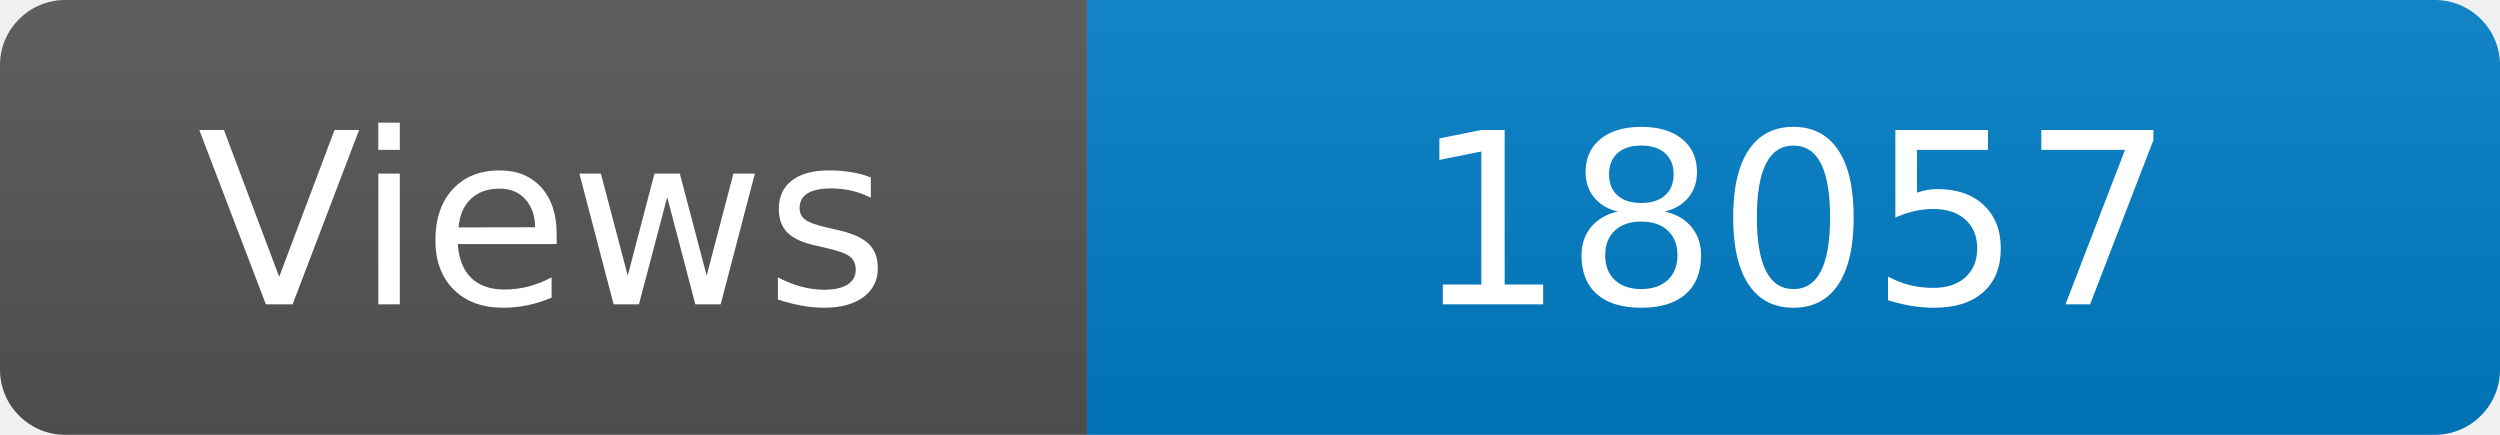
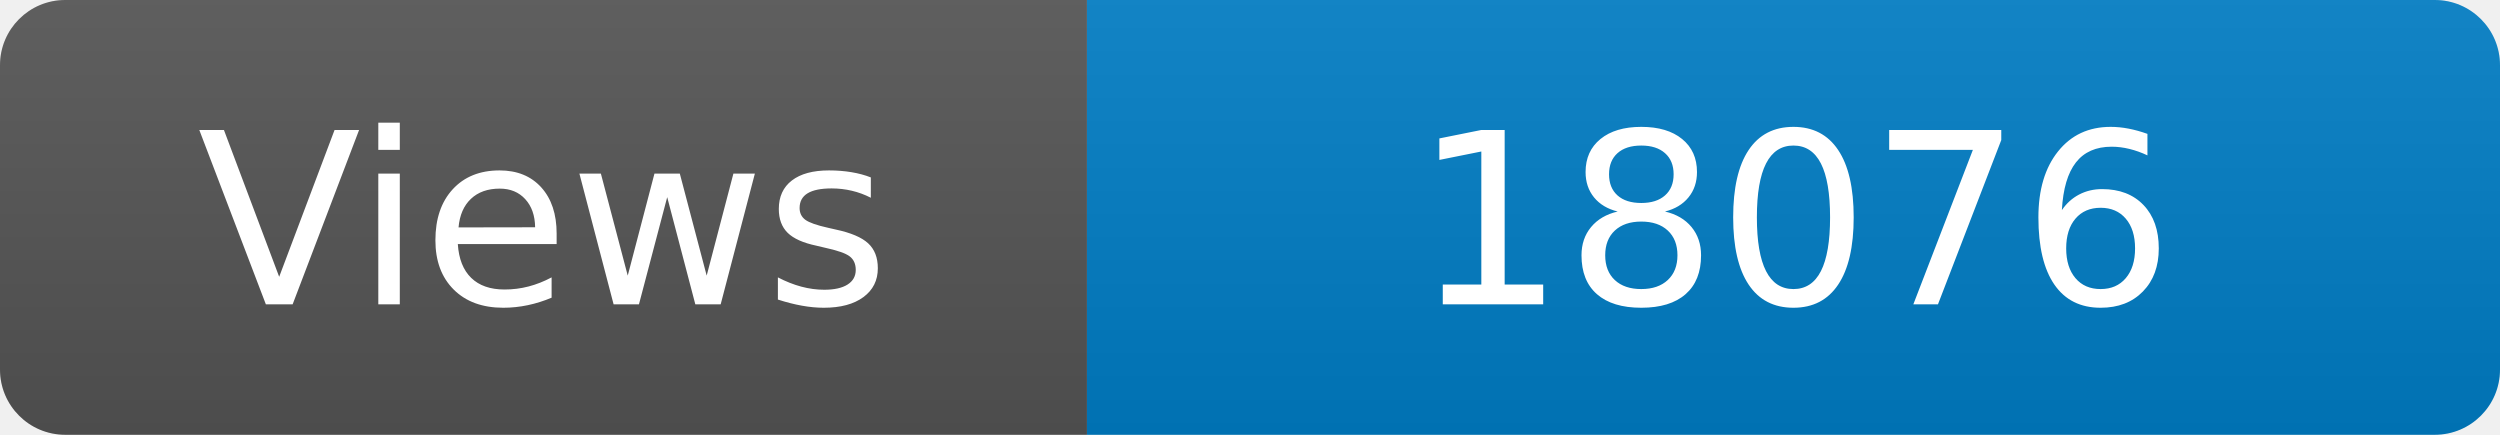
<svg xmlns="http://www.w3.org/2000/svg" width="115" height="20" role="img" aria-label="Maintained?: yes">
  <linearGradient id="s" x2="0" y2="100%">
    <stop offset="0" stop-color="#bbb" stop-opacity=".1" />
    <stop offset="1" stop-opacity=".1" />
  </linearGradient>
  <clipPath id="r">
    <rect width="115" height="20" rx="3" fill="#fff" />
  </clipPath>
  <g clip-path="url(#r)">
    <rect width="50" height="20" fill="#555" />
    <rect x="50" width="160" height="20" fill="#007ec6" />
    <rect width="115" height="20" fill="url(#s)" />
  </g>
  <g fill="#fff" text-anchor="middle" font-family="Verdana,Geneva,DejaVu Sans,sans-serif" font-size="110">
    <text x="250" y="140" transform="scale(.1)" fill="#fff">Views</text>
-     <text x="825" y="140" transform="scale(.1)" fill="#fff">18057</text>
+     <text x="825" y="140" transform="scale(.1)" fill="#fff">18076</text>
  </g>
</svg>
